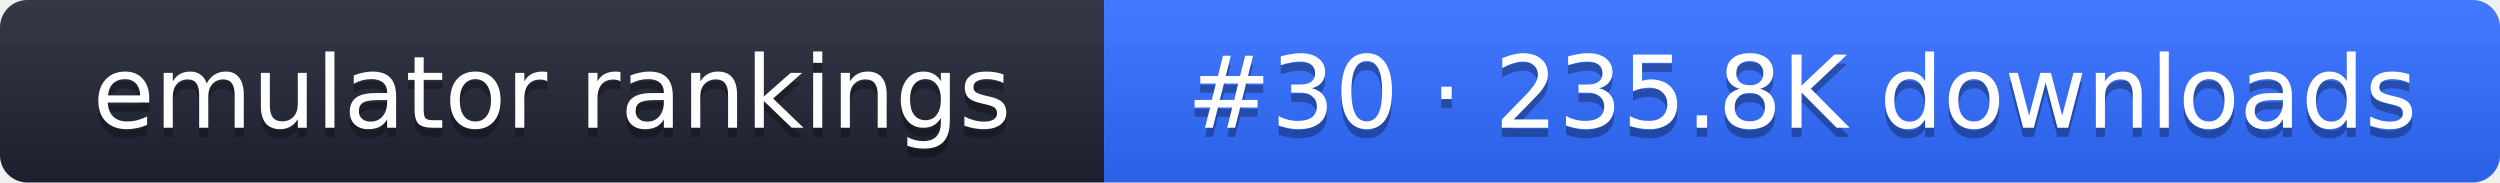
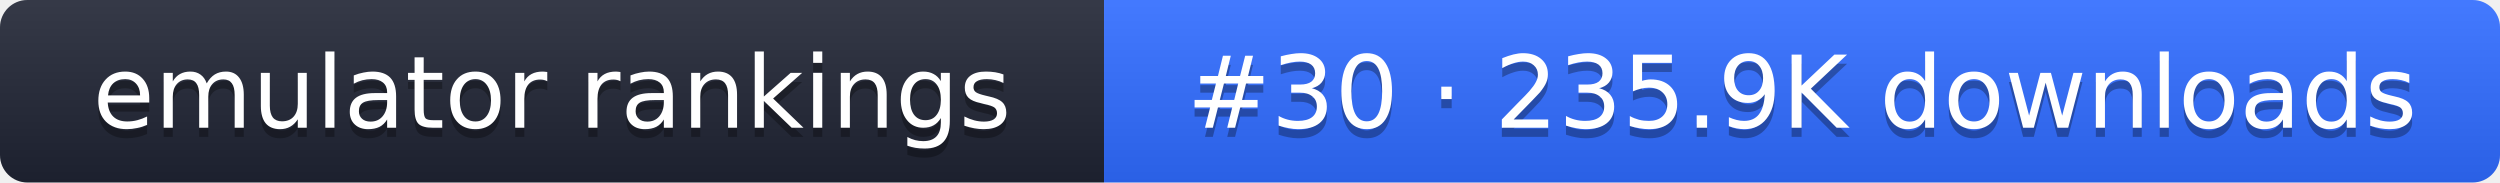
- <svg xmlns="http://www.w3.org/2000/svg" width="274" height="20" role="img" aria-label="emulator rankings: #30 · 235.8K downloads">
+ <svg xmlns="http://www.w3.org/2000/svg" width="274" height="20" role="img" aria-label="emulator rankings: #30 · 235.9K downloads">
  <linearGradient id="g" x2="0" y2="100%">
    <stop offset="0" stop-color="#fff" stop-opacity=".1" />
    <stop offset="1" stop-opacity=".1" />
  </linearGradient>
  <clipPath id="r">
    <rect width="274" height="20" rx="3" fill="#fff" />
  </clipPath>
  <g clip-path="url(#r)">
    <rect width="121" height="20" fill="#1f2433" />
    <rect x="121" width="153" height="20" fill="#2f6bff" />
    <rect width="274" height="20" fill="url(#g)" />
  </g>
  <g fill="#fff" text-anchor="middle" font-family="Verdana,DejaVu Sans,sans-serif" font-size="11">
    <text x="60.5" y="15" fill="#010101" fill-opacity=".3">emulator rankings</text>
    <text x="60.5" y="14">emulator rankings</text>
-     <text x="197.5" y="15" fill="#010101" fill-opacity=".3">#30 · 235.8K downloads</text>
-     <text x="197.5" y="14">#30 · 235.8K downloads</text>
+     <text x="197.5" y="15" fill="#010101" fill-opacity=".3">#30 · 235.9K downloads</text>
+     <text x="197.5" y="14">#30 · 235.9K downloads</text>
  </g>
</svg>
